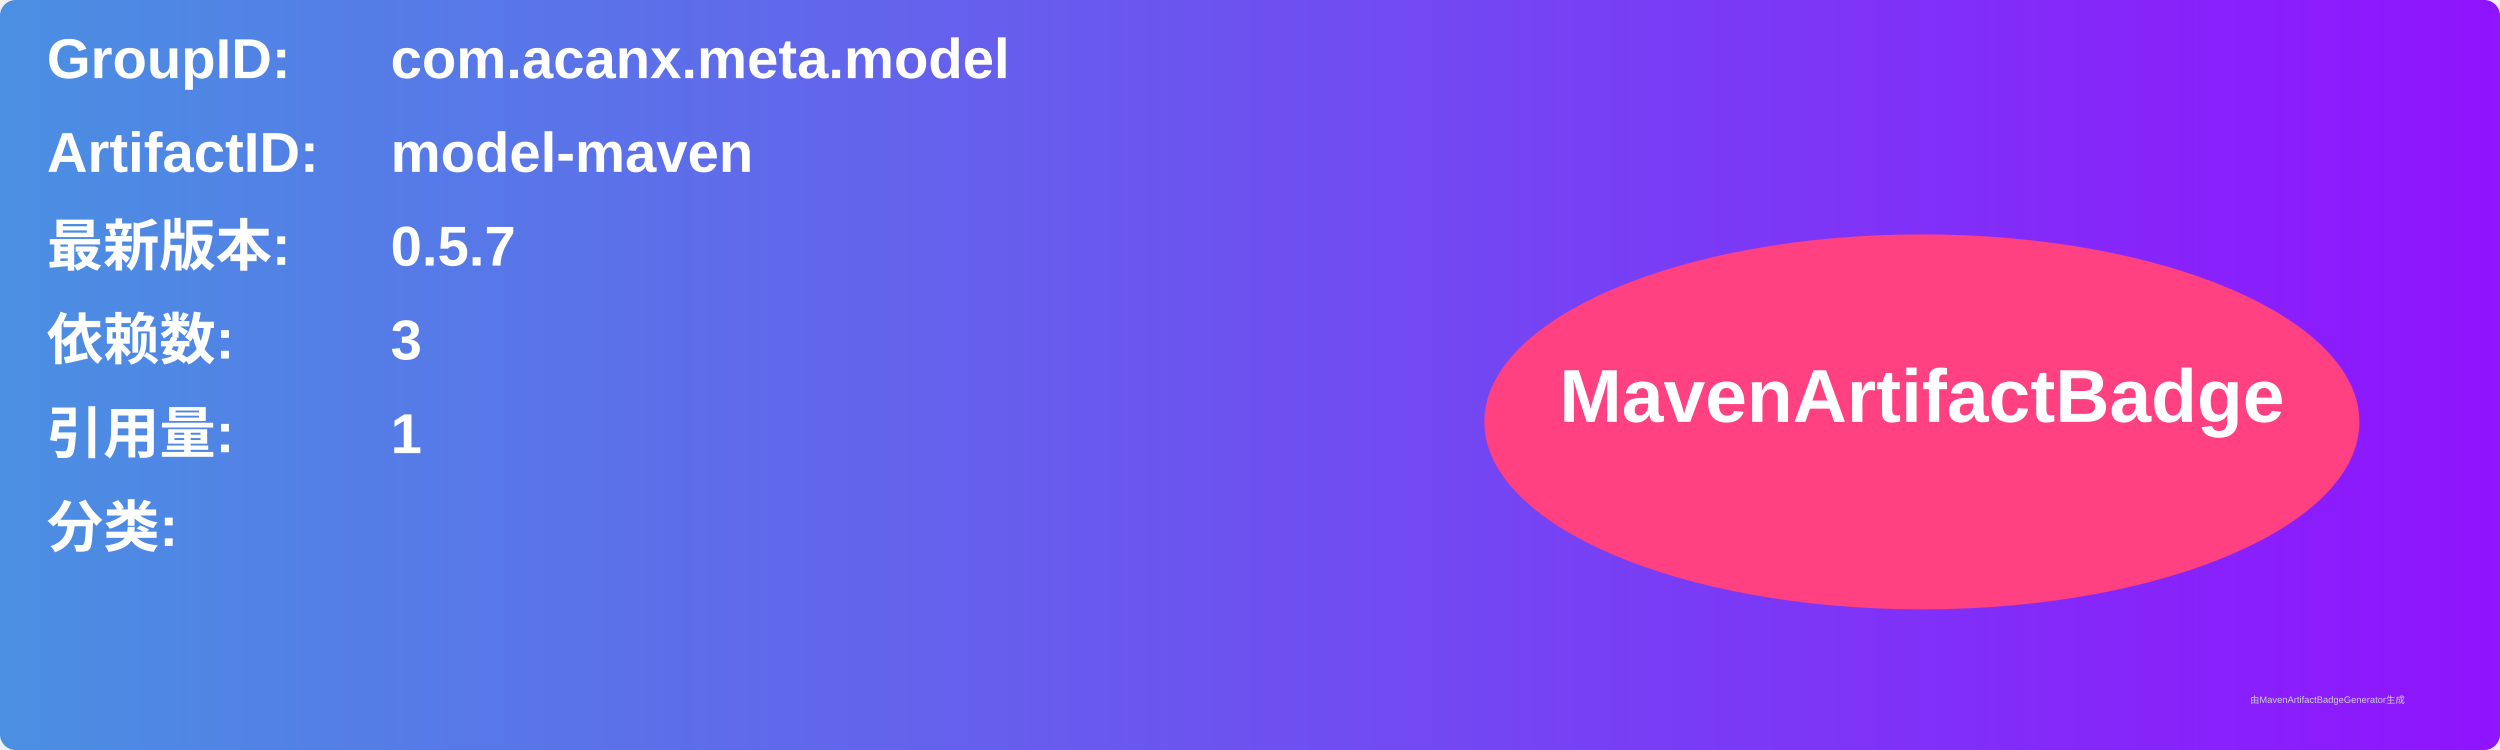
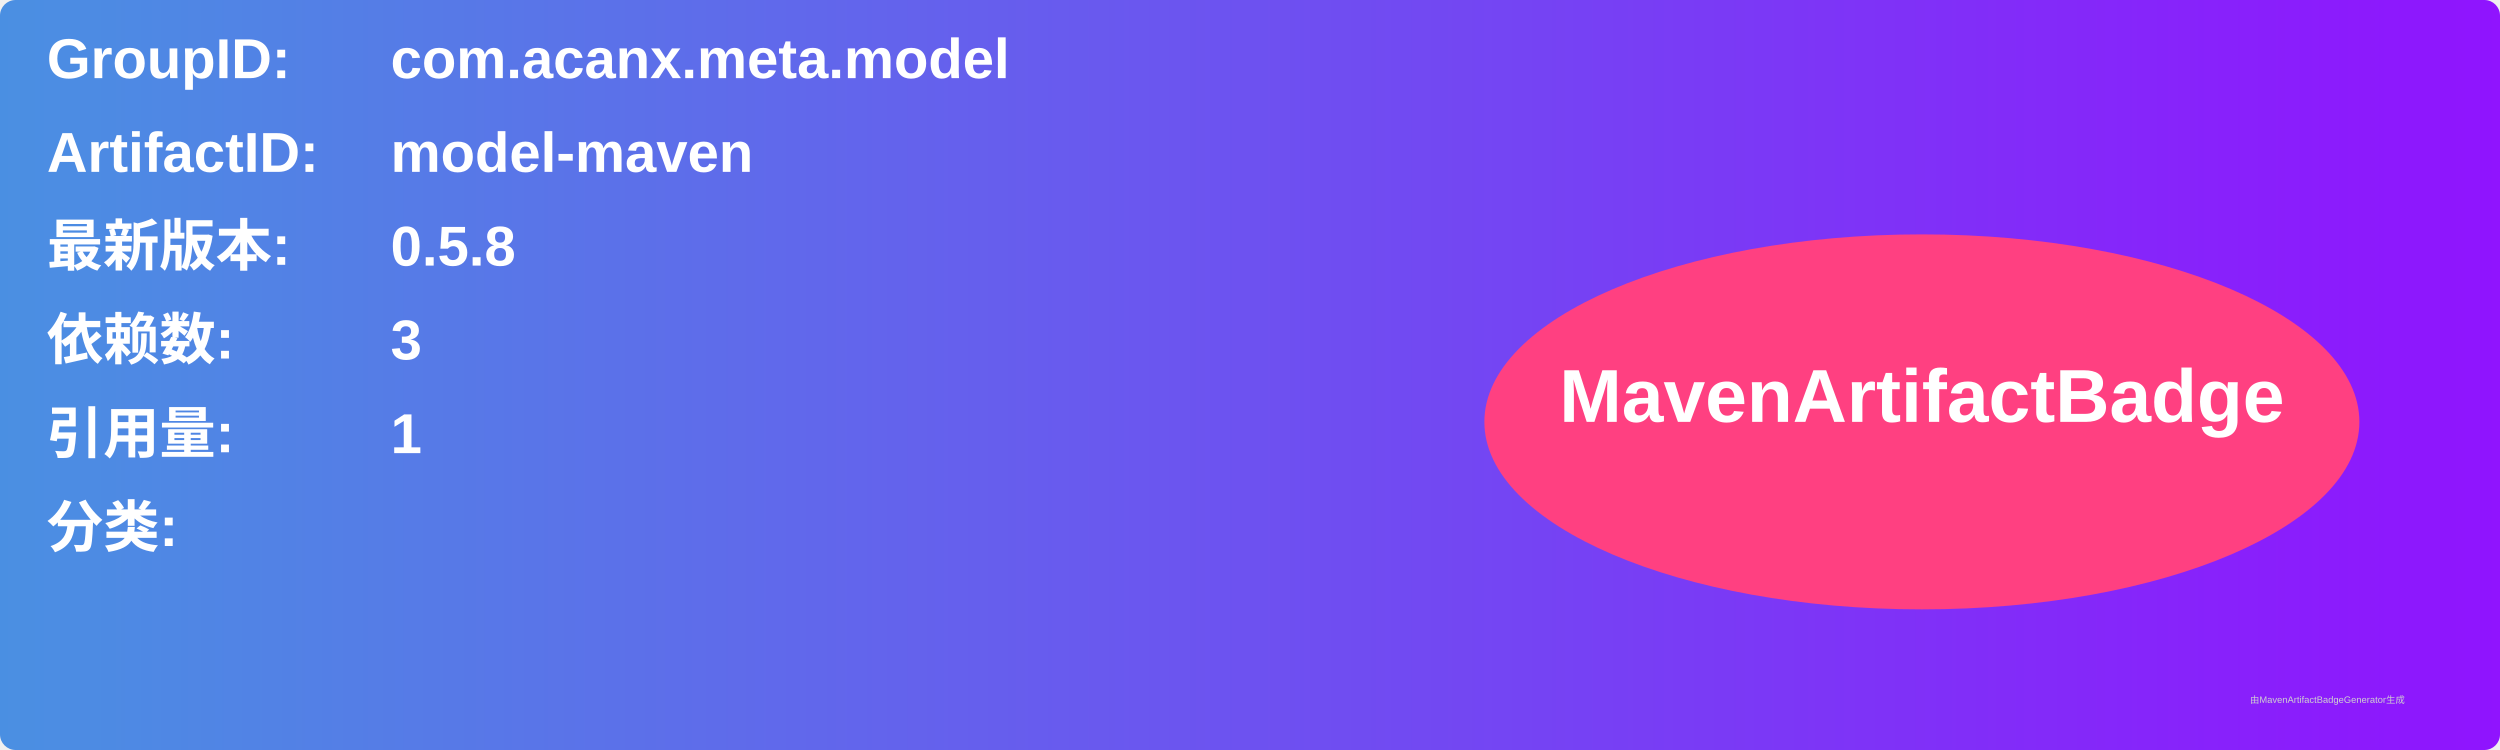
<svg xmlns="http://www.w3.org/2000/svg" width="800" height="240" viewBox="0 0 800 240">
  <linearGradient id="grad" x1="0%" y1="0%" x2="100%" y2="0%">
    <stop offset="0%" stop-color="#4a90e2" />
    <stop offset="100%" stop-color="#9013fe" />
  </linearGradient>
  <rect width="100%" height="100%" rx="5" ry="5" fill="url(#grad)" />
  <g transform="translate(15, 15)">
    <text x="0" y="10" font-family="Arial" font-size="18" fill="white" font-weight="bold" width="260">GroupID:</text>
    <text x="110" y="10" font-family="Arial" font-size="18" fill="white" font-weight="bold" width="460">com.acanx.meta.model</text>
    <text x="0" y="40" font-family="Arial" font-size="18" fill="white" font-weight="bold" width="260">ArtifactID:</text>
    <text x="110" y="40" font-family="Arial" font-size="18" fill="white" font-weight="bold" width="460">model-maven</text>
    <text x="0" y="70" font-family="Arial" font-size="18" fill="white" font-weight="bold">最新版本:</text>
    <text x="110" y="70" font-family="Arial" font-size="18" fill="white" font-weight="bold">
-       <tspan font-weight="bold">0.5.7</tspan>
+       <tspan font-weight="bold">0.5.8</tspan>
    </text>
    <text x="0" y="100" font-family="Arial" font-size="18" fill="white" font-weight="bold">依赖数: </text>
    <text x="110" y="100" font-family="Arial" font-size="18" fill="white">
      <tspan font-weight="bold">3</tspan>
    </text>
    <text x="0" y="130" font-family="Arial" font-size="18" fill="white" font-weight="bold">引用量: </text>
    <text x="110" y="130" font-family="Arial" font-size="18" fill="white">
      <tspan font-weight="bold">1</tspan>
    </text>
    <text x="0" y="160" font-family="Arial" font-size="18" fill="white" font-weight="bold">分类:</text>
    <text x="10" y="190" font-family="Arial" font-size="10" fill="white">
      <tspan font-weight="bold" />
    </text>
    <ellipse cx="600" cy="120" rx="140" ry="60" fill="#ff4081" />
    <text x="600" y="120" text-anchor="middle" font-family="Arial" font-size="24" fill="white" font-weight="bold">MavenArtifactBadge</text>
  </g>
  <text x="720" y="225" font-family="Arial" font-size="3" fill="#d0d0d0">由MavenArtifactBadgeGenerator生成</text>
</svg>
